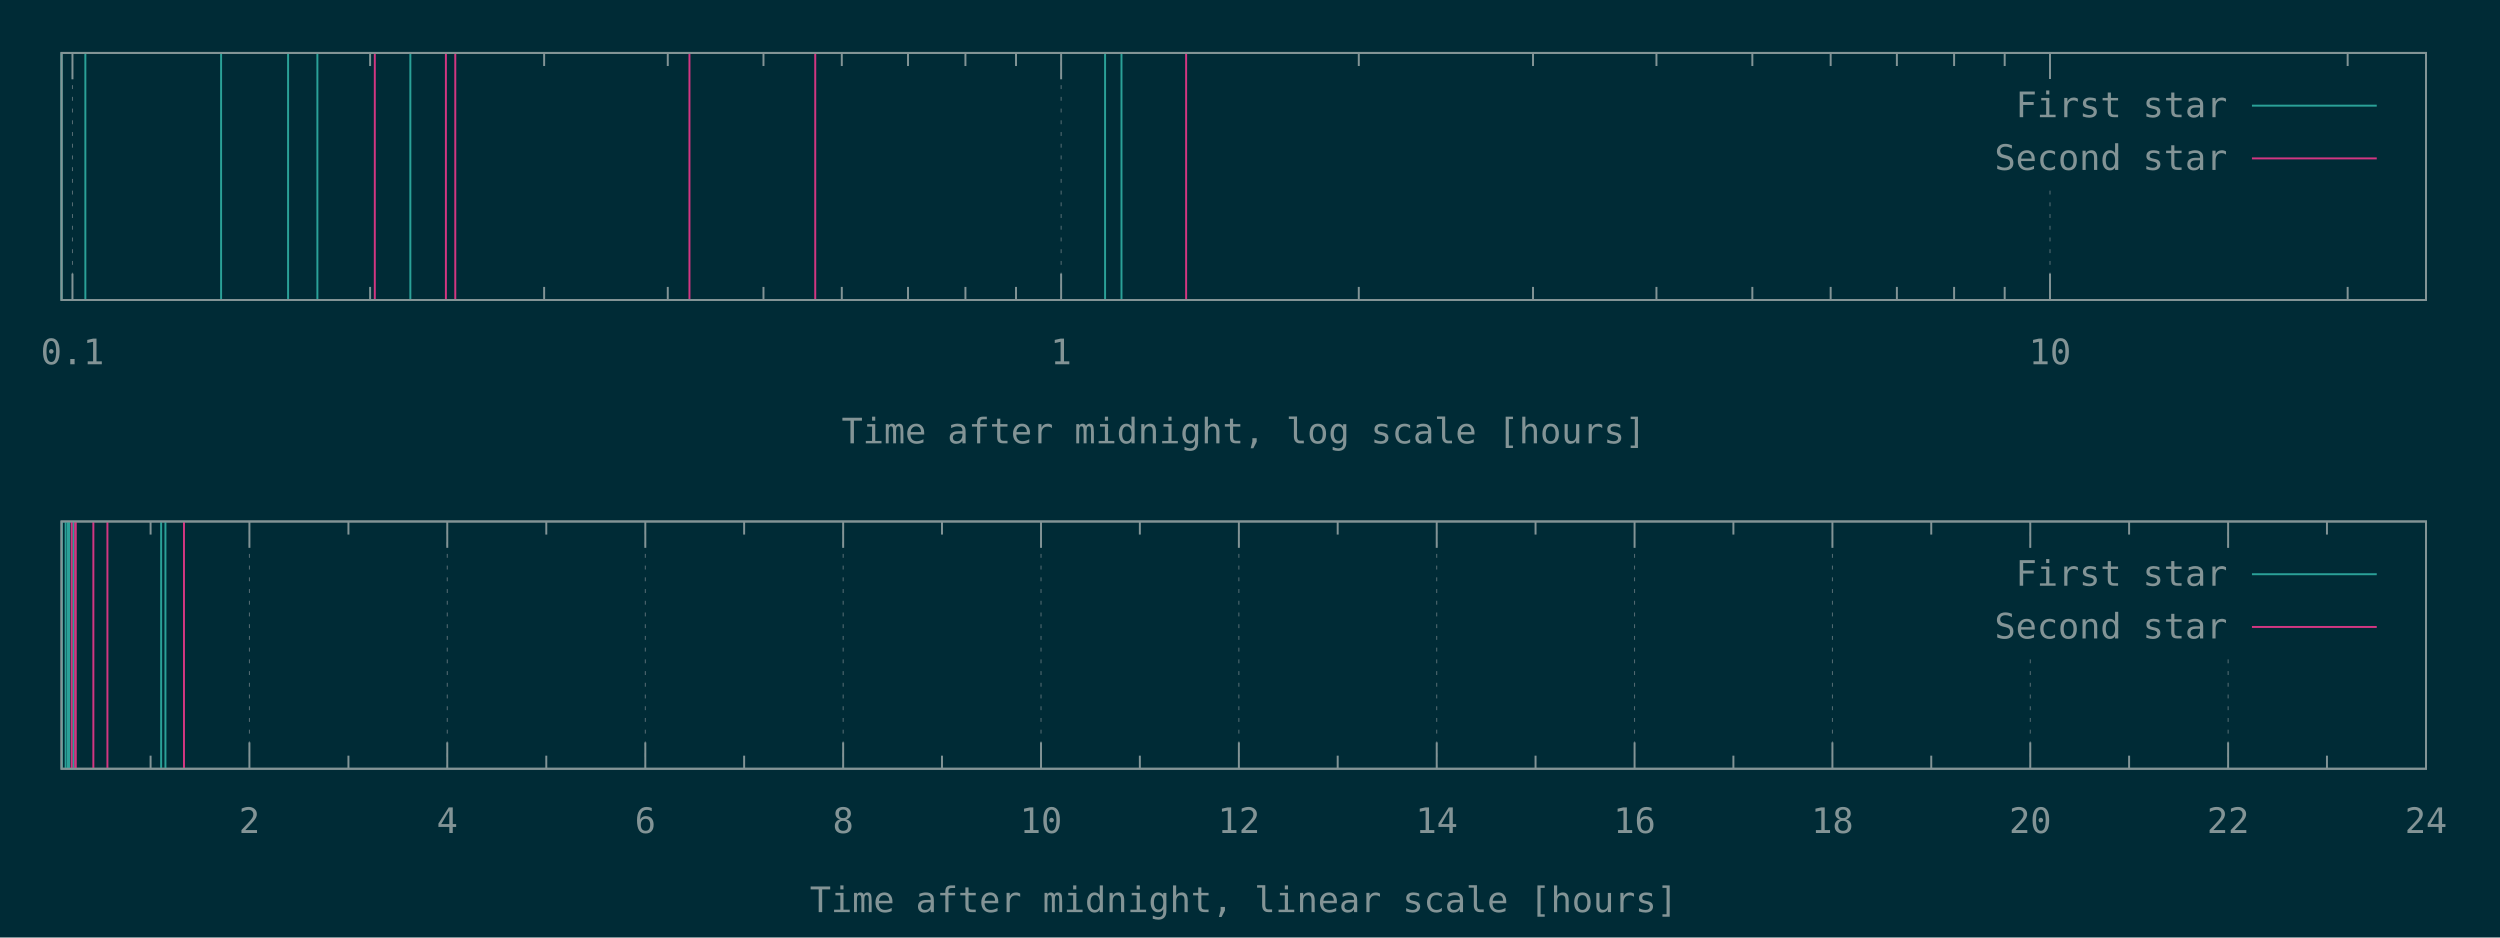
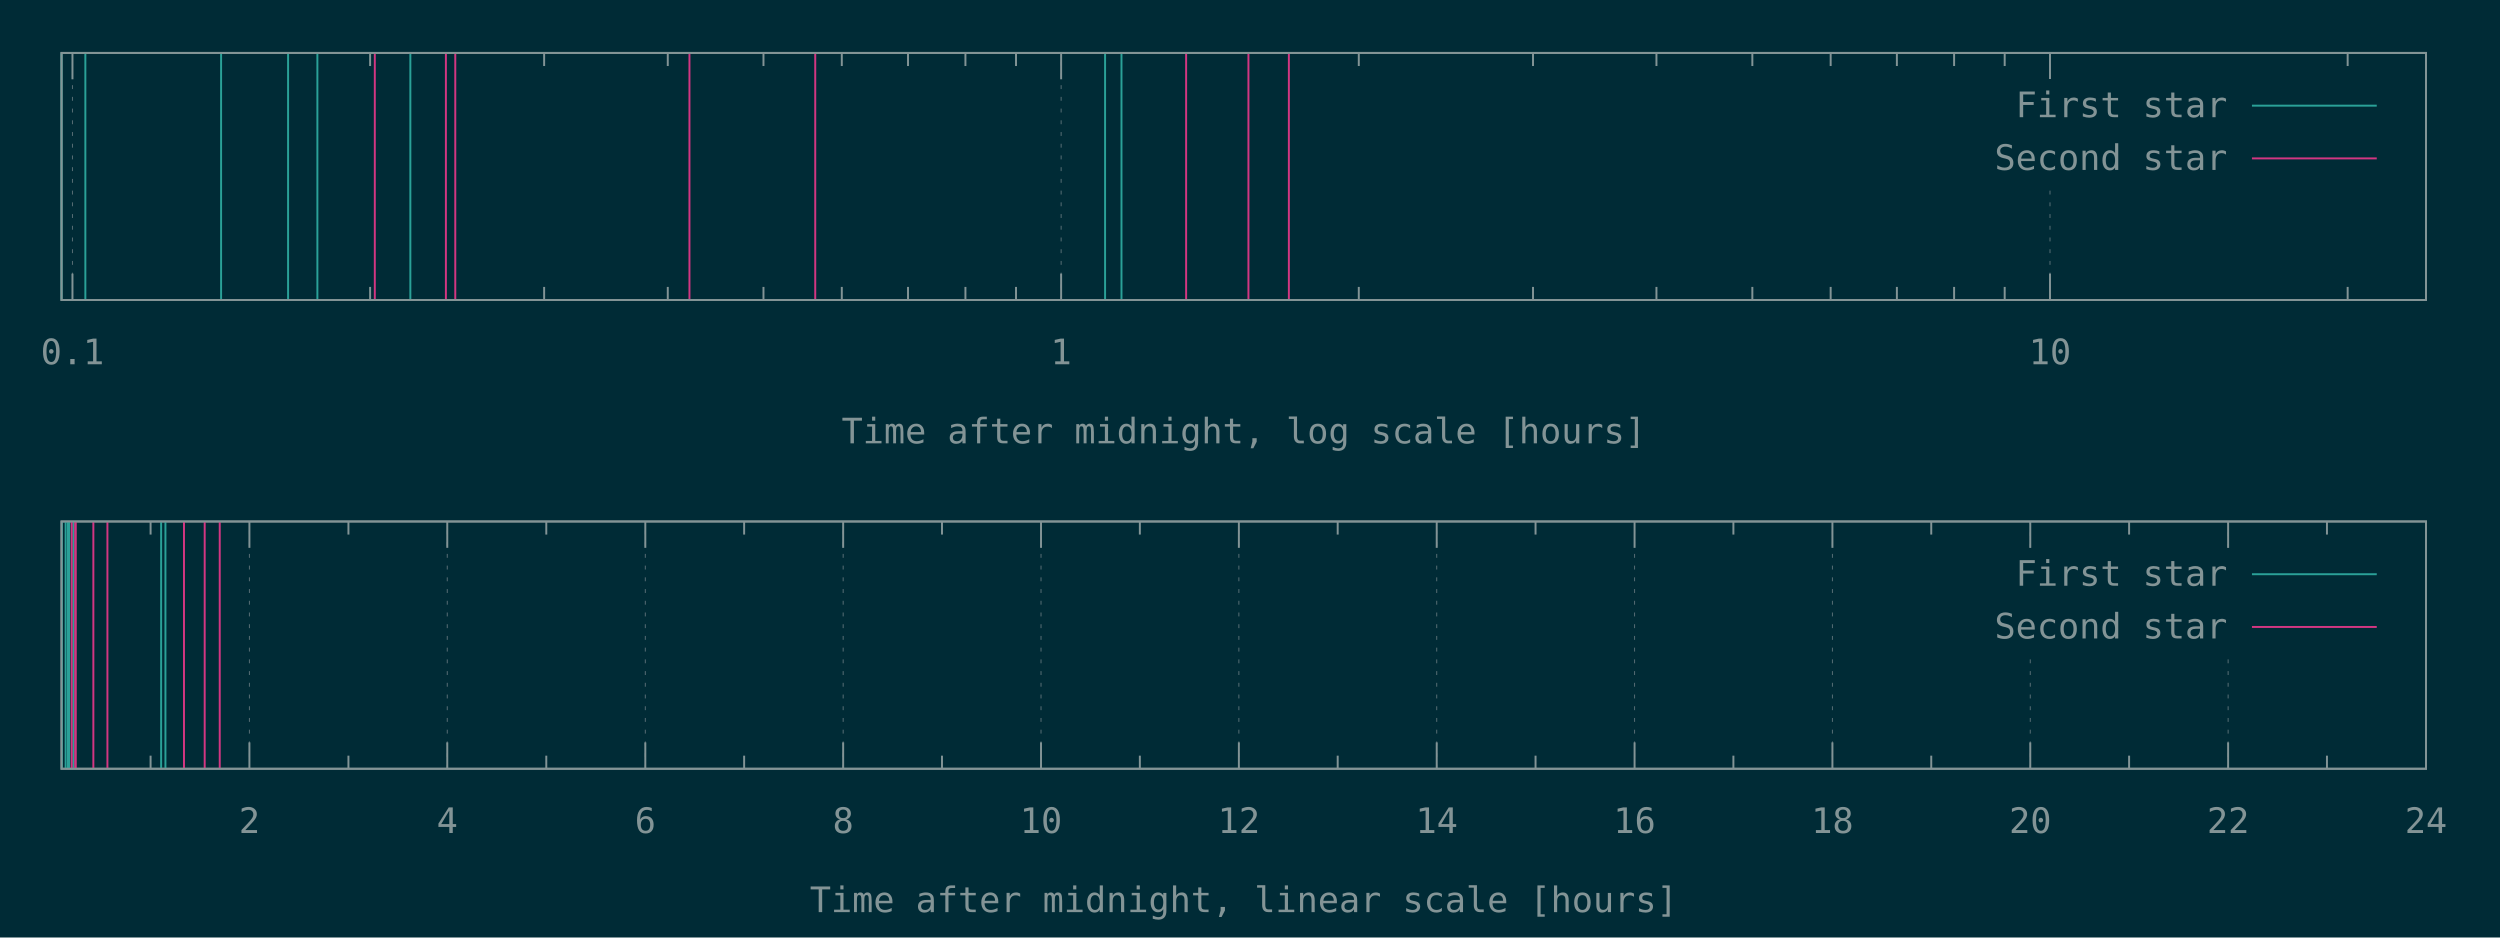
<svg xmlns="http://www.w3.org/2000/svg" xmlns:xlink="http://www.w3.org/1999/xlink" width="1280" height="480" viewBox="0 0 1280 480">
  <g id="gnuplot_canvas">
    <rect x="0" y="0" width="1280" height="480" fill="#002b36" />
    <defs>
      <circle id="gpDot" r="0.5" stroke-width="0.5" stroke="currentColor" />
      <path id="gpPt0" stroke-width="0.148" stroke="currentColor" d="M-1,0 h2 M0,-1 v2" />
      <path id="gpPt1" stroke-width="0.148" stroke="currentColor" d="M-1,-1 L1,1 M1,-1 L-1,1" />
      <path id="gpPt2" stroke-width="0.148" stroke="currentColor" d="M-1,0 L1,0 M0,-1 L0,1 M-1,-1 L1,1 M-1,1 L1,-1" />
      <rect id="gpPt3" stroke-width="0.148" stroke="currentColor" x="-1" y="-1" width="2" height="2" />
      <rect id="gpPt4" stroke-width="0.148" stroke="currentColor" fill="currentColor" x="-1" y="-1" width="2" height="2" />
      <circle id="gpPt5" stroke-width="0.148" stroke="currentColor" cx="0" cy="0" r="1" />
      <use xlink:href="#gpPt5" id="gpPt6" fill="currentColor" stroke="none" />
      <path id="gpPt7" stroke-width="0.148" stroke="currentColor" d="M0,-1.33 L-1.33,0.67 L1.33,0.67 z" />
      <use xlink:href="#gpPt7" id="gpPt8" fill="currentColor" stroke="none" />
      <use xlink:href="#gpPt7" id="gpPt9" stroke="currentColor" transform="rotate(180)" />
      <use xlink:href="#gpPt9" id="gpPt10" fill="currentColor" stroke="none" />
      <use xlink:href="#gpPt3" id="gpPt11" stroke="currentColor" transform="rotate(45)" />
      <use xlink:href="#gpPt11" id="gpPt12" fill="currentColor" stroke="none" />
      <path id="gpPt13" stroke-width="0.148" stroke="currentColor" d="M0,1.330 L1.265,0.411 L0.782,-1.067 L-0.782,-1.076 L-1.265,0.411 z" />
      <use xlink:href="#gpPt13" id="gpPt14" fill="currentColor" stroke="none" />
      <filter id="textbox" filterUnits="objectBoundingBox" x="0" y="0" height="1" width="1">
        <feFlood flood-color="#002B36" flood-opacity="1" result="bgnd" />
        <feComposite in="SourceGraphic" in2="bgnd" operator="atop" />
      </filter>
      <filter id="greybox" filterUnits="objectBoundingBox" x="0" y="0" height="1" width="1">
        <feFlood flood-color="lightgrey" flood-opacity="1" result="grey" />
        <feComposite in="SourceGraphic" in2="grey" operator="atop" />
      </filter>
    </defs>
    <g fill="none" color="#002B36" stroke="currentColor" stroke-width="1.00" stroke-linecap="butt" stroke-linejoin="miter">
</g>
    <g fill="none" color="black" stroke="currentColor" stroke-width="1.00" stroke-linecap="butt" stroke-linejoin="miter">
</g>
    <g fill="none" color="black" stroke="rgb(131, 148, 150)" stroke-width="0.50" stroke-linecap="butt" stroke-linejoin="miter">
</g>
    <g fill="none" color="gray" stroke="currentColor" stroke-width="0.50" stroke-linecap="butt" stroke-linejoin="miter">
      <path stroke="rgb( 88, 110, 117)" stroke-dasharray="2,4" class="gridline" d="M37.1,153.6 L37.1,27.1  " />
    </g>
    <g fill="none" color="gray" stroke="rgb( 88, 110, 117)" stroke-width="1.00" stroke-linecap="butt" stroke-linejoin="miter">
</g>
    <g fill="none" color="black" stroke="currentColor" stroke-width="1.00" stroke-linecap="butt" stroke-linejoin="miter">
      <path stroke="rgb(131, 148, 150)" d="M37.1,153.6 L37.1,140.1 M37.1,27.1 L37.1,40.6  " />
      <g transform="translate(37.1,186.5)" stroke="none" fill="rgb(131,148,150)" font-family="Inconsolata" font-size="18.00" text-anchor="middle">
        <text>
          <tspan font-family="Inconsolata"> 0.1</tspan>
        </text>
      </g>
    </g>
    <g fill="none" color="black" stroke="currentColor" stroke-width="1.00" stroke-linecap="butt" stroke-linejoin="miter">
      <path stroke="rgb(131, 148, 150)" d="M189.5,153.6 L189.5,146.9 M189.5,27.1 L189.5,33.8 M278.6,153.6 L278.6,146.9 M278.6,27.1 L278.6,33.8   M341.9,153.6 L341.9,146.9 M341.9,27.1 L341.9,33.8 M390.9,153.6 L390.9,146.9 M390.9,27.1 L390.9,33.8   M431.0,153.6 L431.0,146.9 M431.0,27.1 L431.0,33.8 M464.9,153.6 L464.9,146.9 M464.9,27.1 L464.9,33.8   M494.3,153.6 L494.3,146.9 M494.3,27.1 L494.3,33.8 M520.2,153.6 L520.2,146.9 M520.2,27.1 L520.2,33.8    " />
    </g>
    <g fill="none" color="black" stroke="rgb(131, 148, 150)" stroke-width="0.50" stroke-linecap="butt" stroke-linejoin="miter">
</g>
    <g fill="none" color="gray" stroke="currentColor" stroke-width="0.50" stroke-linecap="butt" stroke-linejoin="miter">
      <path stroke="rgb( 88, 110, 117)" stroke-dasharray="2,4" class="gridline" d="M543.3,153.6 L543.3,27.1  " />
    </g>
    <g fill="none" color="gray" stroke="rgb( 88, 110, 117)" stroke-width="1.00" stroke-linecap="butt" stroke-linejoin="miter">
</g>
    <g fill="none" color="black" stroke="currentColor" stroke-width="1.00" stroke-linecap="butt" stroke-linejoin="miter">
      <path stroke="rgb(131, 148, 150)" d="M543.3,153.6 L543.3,140.1 M543.3,27.1 L543.3,40.6  " />
      <g transform="translate(543.3,186.5)" stroke="none" fill="rgb(131,148,150)" font-family="Inconsolata" font-size="18.00" text-anchor="middle">
        <text>
          <tspan font-family="Inconsolata"> 1</tspan>
        </text>
      </g>
    </g>
    <g fill="none" color="black" stroke="currentColor" stroke-width="1.00" stroke-linecap="butt" stroke-linejoin="miter">
      <path stroke="rgb(131, 148, 150)" d="M695.7,153.6 L695.7,146.9 M695.7,27.1 L695.7,33.8 M784.9,153.6 L784.9,146.9 M784.9,27.1 L784.9,33.8   M848.1,153.6 L848.1,146.9 M848.1,27.1 L848.1,33.8 M897.2,153.6 L897.2,146.9 M897.2,27.1 L897.2,33.8   M937.3,153.6 L937.3,146.9 M937.3,27.1 L937.3,33.8 M971.2,153.6 L971.2,146.9 M971.2,27.1 L971.2,33.8   M1000.5,153.6 L1000.5,146.9 M1000.5,27.1 L1000.5,33.8 M1026.4,153.6 L1026.4,146.9 M1026.4,27.1 L1026.4,33.8    " />
    </g>
    <g fill="none" color="black" stroke="rgb(131, 148, 150)" stroke-width="0.50" stroke-linecap="butt" stroke-linejoin="miter">
</g>
    <g fill="none" color="gray" stroke="currentColor" stroke-width="0.50" stroke-linecap="butt" stroke-linejoin="miter">
      <path stroke="rgb( 88, 110, 117)" stroke-dasharray="2,4" class="gridline" d="M1049.6,153.6 L1049.6,94.6 M1049.6,40.6 L1049.6,27.1  " />
    </g>
    <g fill="none" color="gray" stroke="rgb( 88, 110, 117)" stroke-width="1.00" stroke-linecap="butt" stroke-linejoin="miter">
</g>
    <g fill="none" color="black" stroke="currentColor" stroke-width="1.00" stroke-linecap="butt" stroke-linejoin="miter">
      <path stroke="rgb(131, 148, 150)" d="M1049.6,153.6 L1049.6,140.1 M1049.6,27.1 L1049.6,40.6  " />
      <g transform="translate(1049.6,186.5)" stroke="none" fill="rgb(131,148,150)" font-family="Inconsolata" font-size="18.00" text-anchor="middle">
        <text>
          <tspan font-family="Inconsolata"> 10</tspan>
        </text>
      </g>
    </g>
    <g fill="none" color="black" stroke="currentColor" stroke-width="1.00" stroke-linecap="butt" stroke-linejoin="miter">
      <path stroke="rgb(131, 148, 150)" d="M1202.0,153.6 L1202.0,146.9 M1202.0,27.1 L1202.0,33.8  " />
    </g>
    <g fill="none" color="black" stroke="currentColor" stroke-width="1.00" stroke-linecap="butt" stroke-linejoin="miter">
      <path stroke="rgb(131, 148, 150)" d="M31.5,27.1 L31.5,153.6 L1242.1,153.6 L1242.1,27.1 L31.5,27.1 Z  " />
    </g>
    <g fill="none" color="black" stroke="currentColor" stroke-width="1.00" stroke-linecap="butt" stroke-linejoin="miter">
      <g transform="translate(636.8,227.0)" stroke="none" fill="rgb(131,148,150)" font-family="Inconsolata" font-size="18.00" text-anchor="middle">
        <text>
          <tspan font-family="Inconsolata">Time after midnight, log scale [hours]</tspan>
        </text>
      </g>
    </g>
    <g fill="none" color="black" stroke="currentColor" stroke-width="1.00" stroke-linecap="butt" stroke-linejoin="miter">
</g>
    <g id="gnuplot_plot_1a">
      <g fill="none" color="black" stroke="currentColor" stroke-width="1.00" stroke-linecap="butt" stroke-linejoin="miter">
        <path stroke="rgb( 42, 161, 152)" d="M31.5,153.6 L31.5,27.1 M43.7,153.6 L43.7,27.1 M113.2,153.6 L113.2,27.1 M147.5,153.6 L147.5,27.1   M162.5,153.6 L162.5,27.1 M210.1,153.6 L210.1,27.1 M565.8,153.6 L565.8,27.1 M574.2,153.6 L574.2,27.1    " />
      </g>
    </g>
    <g id="gnuplot_plot_2a">
      <g fill="none" color="black" stroke="currentColor" stroke-width="1.00" stroke-linecap="butt" stroke-linejoin="miter">
-         <path stroke="rgb(211,  54, 130)" d="M191.9,153.6 L191.9,27.1 M228.3,153.6 L228.3,27.1 M233.1,153.6 L233.1,27.1 M353.0,153.6 L353.0,27.1   M417.4,153.6 L417.4,27.1 M607.3,153.6 L607.3,27.1  " />
+         <path stroke="rgb(211,  54, 130)" d="M191.9,153.6 L191.9,27.1 M228.3,153.6 L228.3,27.1 M233.1,153.6 L233.1,27.1 M353.0,153.6 L353.0,27.1   M417.4,153.6 L417.4,27.1 M607.3,153.6 L607.3,27.1 M639.2,153.6 L639.2,27.1 M659.9,153.6 L659.9,27.1    " />
      </g>
    </g>
    <g stroke="none" shape-rendering="crispEdges">
      <polygon fill="#002B36" points="1001.8,94.6 1229.5,94.6 1229.5,40.6 1001.8,40.6 " />
    </g>
    <g id="gnuplot_plot_1a">
      <g fill="none" color="black" stroke="currentColor" stroke-width="1.00" stroke-linecap="butt" stroke-linejoin="miter">
        <g transform="translate(1140.4,60.0)" stroke="none" fill="rgb(131,148,150)" font-family="Inconsolata" font-size="18.00" text-anchor="end">
          <text>
            <tspan font-family="Inconsolata">First star</tspan>
          </text>
        </g>
      </g>
      <g fill="none" color="black" stroke="currentColor" stroke-width="1.00" stroke-linecap="butt" stroke-linejoin="miter">
        <path stroke="rgb( 42, 161, 152)" d="M1153.0,54.1 L1216.9,54.1  " />
      </g>
    </g>
    <g id="gnuplot_plot_2a">
      <g fill="none" color="black" stroke="currentColor" stroke-width="1.00" stroke-linecap="butt" stroke-linejoin="miter">
        <g transform="translate(1140.4,87.0)" stroke="none" fill="rgb(131,148,150)" font-family="Inconsolata" font-size="18.00" text-anchor="end">
          <text>
            <tspan font-family="Inconsolata">Second star</tspan>
          </text>
        </g>
      </g>
      <g fill="none" color="black" stroke="currentColor" stroke-width="1.00" stroke-linecap="butt" stroke-linejoin="miter">
        <path stroke="rgb(211,  54, 130)" d="M1153.0,81.1 L1216.9,81.1  " />
      </g>
    </g>
    <g fill="none" color="#002B36" stroke="rgb(211,  54, 130)" stroke-width="2.00" stroke-linecap="butt" stroke-linejoin="miter">
</g>
    <g fill="none" color="black" stroke="currentColor" stroke-width="2.00" stroke-linecap="butt" stroke-linejoin="miter">
</g>
    <g fill="none" color="black" stroke="black" stroke-width="1.00" stroke-linecap="butt" stroke-linejoin="miter">
</g>
    <g fill="none" color="black" stroke="currentColor" stroke-width="1.00" stroke-linecap="butt" stroke-linejoin="miter">
      <path stroke="rgb(131, 148, 150)" d="M31.5,27.1 L31.5,153.6 L1242.1,153.6 L1242.1,27.1 L31.5,27.1 Z  " />
    </g>
    <g fill="none" color="black" stroke="currentColor" stroke-width="1.00" stroke-linecap="butt" stroke-linejoin="miter">
</g>
    <g fill="none" color="black" stroke="currentColor" stroke-width="1.00" stroke-linecap="butt" stroke-linejoin="miter">
      <path stroke="rgb(131, 148, 150)" d="M77.1,393.6 L77.1,386.9 M77.1,267.0 L77.1,273.7  " />
    </g>
    <g fill="none" color="black" stroke="rgb(131, 148, 150)" stroke-width="0.50" stroke-linecap="butt" stroke-linejoin="miter">
</g>
    <g fill="none" color="gray" stroke="currentColor" stroke-width="0.50" stroke-linecap="butt" stroke-linejoin="miter">
      <path stroke="rgb( 88, 110, 117)" stroke-dasharray="2,4" class="gridline" d="M127.7,393.6 L127.7,267.0  " />
    </g>
    <g fill="none" color="gray" stroke="rgb( 88, 110, 117)" stroke-width="1.00" stroke-linecap="butt" stroke-linejoin="miter">
</g>
    <g fill="none" color="black" stroke="currentColor" stroke-width="1.00" stroke-linecap="butt" stroke-linejoin="miter">
      <path stroke="rgb(131, 148, 150)" d="M127.7,393.6 L127.7,380.1 M127.7,267.0 L127.7,280.5  " />
      <g transform="translate(127.7,426.5)" stroke="none" fill="rgb(131,148,150)" font-family="Inconsolata" font-size="18.00" text-anchor="middle">
        <text>
          <tspan font-family="Inconsolata"> 2</tspan>
        </text>
      </g>
    </g>
    <g fill="none" color="black" stroke="currentColor" stroke-width="1.00" stroke-linecap="butt" stroke-linejoin="miter">
      <path stroke="rgb(131, 148, 150)" d="M178.4,393.6 L178.4,386.9 M178.4,267.0 L178.4,273.7  " />
    </g>
    <g fill="none" color="black" stroke="rgb(131, 148, 150)" stroke-width="0.50" stroke-linecap="butt" stroke-linejoin="miter">
</g>
    <g fill="none" color="gray" stroke="currentColor" stroke-width="0.50" stroke-linecap="butt" stroke-linejoin="miter">
      <path stroke="rgb( 88, 110, 117)" stroke-dasharray="2,4" class="gridline" d="M229.0,393.6 L229.0,267.0  " />
    </g>
    <g fill="none" color="gray" stroke="rgb( 88, 110, 117)" stroke-width="1.00" stroke-linecap="butt" stroke-linejoin="miter">
</g>
    <g fill="none" color="black" stroke="currentColor" stroke-width="1.00" stroke-linecap="butt" stroke-linejoin="miter">
      <path stroke="rgb(131, 148, 150)" d="M229.0,393.6 L229.0,380.1 M229.0,267.0 L229.0,280.5  " />
      <g transform="translate(229.0,426.5)" stroke="none" fill="rgb(131,148,150)" font-family="Inconsolata" font-size="18.00" text-anchor="middle">
        <text>
          <tspan font-family="Inconsolata"> 4</tspan>
        </text>
      </g>
    </g>
    <g fill="none" color="black" stroke="currentColor" stroke-width="1.00" stroke-linecap="butt" stroke-linejoin="miter">
      <path stroke="rgb(131, 148, 150)" d="M279.7,393.6 L279.7,386.9 M279.7,267.0 L279.7,273.7  " />
    </g>
    <g fill="none" color="black" stroke="rgb(131, 148, 150)" stroke-width="0.50" stroke-linecap="butt" stroke-linejoin="miter">
</g>
    <g fill="none" color="gray" stroke="currentColor" stroke-width="0.50" stroke-linecap="butt" stroke-linejoin="miter">
      <path stroke="rgb( 88, 110, 117)" stroke-dasharray="2,4" class="gridline" d="M330.4,393.6 L330.4,267.0  " />
    </g>
    <g fill="none" color="gray" stroke="rgb( 88, 110, 117)" stroke-width="1.00" stroke-linecap="butt" stroke-linejoin="miter">
</g>
    <g fill="none" color="black" stroke="currentColor" stroke-width="1.00" stroke-linecap="butt" stroke-linejoin="miter">
      <path stroke="rgb(131, 148, 150)" d="M330.4,393.6 L330.4,380.1 M330.4,267.0 L330.4,280.5  " />
      <g transform="translate(330.4,426.5)" stroke="none" fill="rgb(131,148,150)" font-family="Inconsolata" font-size="18.00" text-anchor="middle">
        <text>
          <tspan font-family="Inconsolata"> 6</tspan>
        </text>
      </g>
    </g>
    <g fill="none" color="black" stroke="currentColor" stroke-width="1.00" stroke-linecap="butt" stroke-linejoin="miter">
      <path stroke="rgb(131, 148, 150)" d="M381.0,393.6 L381.0,386.9 M381.0,267.0 L381.0,273.7  " />
    </g>
    <g fill="none" color="black" stroke="rgb(131, 148, 150)" stroke-width="0.50" stroke-linecap="butt" stroke-linejoin="miter">
</g>
    <g fill="none" color="gray" stroke="currentColor" stroke-width="0.50" stroke-linecap="butt" stroke-linejoin="miter">
      <path stroke="rgb( 88, 110, 117)" stroke-dasharray="2,4" class="gridline" d="M431.7,393.6 L431.7,267.0  " />
    </g>
    <g fill="none" color="gray" stroke="rgb( 88, 110, 117)" stroke-width="1.00" stroke-linecap="butt" stroke-linejoin="miter">
</g>
    <g fill="none" color="black" stroke="currentColor" stroke-width="1.00" stroke-linecap="butt" stroke-linejoin="miter">
      <path stroke="rgb(131, 148, 150)" d="M431.7,393.6 L431.7,380.1 M431.7,267.0 L431.7,280.5  " />
      <g transform="translate(431.7,426.5)" stroke="none" fill="rgb(131,148,150)" font-family="Inconsolata" font-size="18.00" text-anchor="middle">
        <text>
          <tspan font-family="Inconsolata"> 8</tspan>
        </text>
      </g>
    </g>
    <g fill="none" color="black" stroke="currentColor" stroke-width="1.00" stroke-linecap="butt" stroke-linejoin="miter">
      <path stroke="rgb(131, 148, 150)" d="M482.3,393.6 L482.3,386.9 M482.3,267.0 L482.3,273.7  " />
    </g>
    <g fill="none" color="black" stroke="rgb(131, 148, 150)" stroke-width="0.50" stroke-linecap="butt" stroke-linejoin="miter">
</g>
    <g fill="none" color="gray" stroke="currentColor" stroke-width="0.50" stroke-linecap="butt" stroke-linejoin="miter">
      <path stroke="rgb( 88, 110, 117)" stroke-dasharray="2,4" class="gridline" d="M533.0,393.6 L533.0,267.0  " />
    </g>
    <g fill="none" color="gray" stroke="rgb( 88, 110, 117)" stroke-width="1.00" stroke-linecap="butt" stroke-linejoin="miter">
</g>
    <g fill="none" color="black" stroke="currentColor" stroke-width="1.00" stroke-linecap="butt" stroke-linejoin="miter">
      <path stroke="rgb(131, 148, 150)" d="M533.0,393.6 L533.0,380.1 M533.0,267.0 L533.0,280.5  " />
      <g transform="translate(533.0,426.5)" stroke="none" fill="rgb(131,148,150)" font-family="Inconsolata" font-size="18.00" text-anchor="middle">
        <text>
          <tspan font-family="Inconsolata"> 10</tspan>
        </text>
      </g>
    </g>
    <g fill="none" color="black" stroke="currentColor" stroke-width="1.00" stroke-linecap="butt" stroke-linejoin="miter">
      <path stroke="rgb(131, 148, 150)" d="M583.6,393.6 L583.6,386.9 M583.6,267.0 L583.6,273.7  " />
    </g>
    <g fill="none" color="black" stroke="rgb(131, 148, 150)" stroke-width="0.50" stroke-linecap="butt" stroke-linejoin="miter">
</g>
    <g fill="none" color="gray" stroke="currentColor" stroke-width="0.50" stroke-linecap="butt" stroke-linejoin="miter">
      <path stroke="rgb( 88, 110, 117)" stroke-dasharray="2,4" class="gridline" d="M634.3,393.6 L634.3,267.0  " />
    </g>
    <g fill="none" color="gray" stroke="rgb( 88, 110, 117)" stroke-width="1.00" stroke-linecap="butt" stroke-linejoin="miter">
</g>
    <g fill="none" color="black" stroke="currentColor" stroke-width="1.00" stroke-linecap="butt" stroke-linejoin="miter">
      <path stroke="rgb(131, 148, 150)" d="M634.3,393.6 L634.3,380.1 M634.3,267.0 L634.3,280.5  " />
      <g transform="translate(634.3,426.5)" stroke="none" fill="rgb(131,148,150)" font-family="Inconsolata" font-size="18.00" text-anchor="middle">
        <text>
          <tspan font-family="Inconsolata"> 12</tspan>
        </text>
      </g>
    </g>
    <g fill="none" color="black" stroke="currentColor" stroke-width="1.00" stroke-linecap="butt" stroke-linejoin="miter">
      <path stroke="rgb(131, 148, 150)" d="M684.9,393.6 L684.9,386.9 M684.9,267.0 L684.9,273.7  " />
    </g>
    <g fill="none" color="black" stroke="rgb(131, 148, 150)" stroke-width="0.50" stroke-linecap="butt" stroke-linejoin="miter">
</g>
    <g fill="none" color="gray" stroke="currentColor" stroke-width="0.50" stroke-linecap="butt" stroke-linejoin="miter">
      <path stroke="rgb( 88, 110, 117)" stroke-dasharray="2,4" class="gridline" d="M735.6,393.6 L735.6,267.0  " />
    </g>
    <g fill="none" color="gray" stroke="rgb( 88, 110, 117)" stroke-width="1.00" stroke-linecap="butt" stroke-linejoin="miter">
</g>
    <g fill="none" color="black" stroke="currentColor" stroke-width="1.00" stroke-linecap="butt" stroke-linejoin="miter">
      <path stroke="rgb(131, 148, 150)" d="M735.6,393.6 L735.6,380.1 M735.6,267.0 L735.6,280.5  " />
      <g transform="translate(735.6,426.5)" stroke="none" fill="rgb(131,148,150)" font-family="Inconsolata" font-size="18.00" text-anchor="middle">
        <text>
          <tspan font-family="Inconsolata"> 14</tspan>
        </text>
      </g>
    </g>
    <g fill="none" color="black" stroke="currentColor" stroke-width="1.00" stroke-linecap="butt" stroke-linejoin="miter">
      <path stroke="rgb(131, 148, 150)" d="M786.2,393.6 L786.2,386.9 M786.2,267.0 L786.2,273.7  " />
    </g>
    <g fill="none" color="black" stroke="rgb(131, 148, 150)" stroke-width="0.50" stroke-linecap="butt" stroke-linejoin="miter">
</g>
    <g fill="none" color="gray" stroke="currentColor" stroke-width="0.50" stroke-linecap="butt" stroke-linejoin="miter">
      <path stroke="rgb( 88, 110, 117)" stroke-dasharray="2,4" class="gridline" d="M836.9,393.6 L836.9,267.0  " />
    </g>
    <g fill="none" color="gray" stroke="rgb( 88, 110, 117)" stroke-width="1.00" stroke-linecap="butt" stroke-linejoin="miter">
</g>
    <g fill="none" color="black" stroke="currentColor" stroke-width="1.00" stroke-linecap="butt" stroke-linejoin="miter">
      <path stroke="rgb(131, 148, 150)" d="M836.9,393.6 L836.9,380.1 M836.9,267.0 L836.9,280.5  " />
      <g transform="translate(836.9,426.5)" stroke="none" fill="rgb(131,148,150)" font-family="Inconsolata" font-size="18.00" text-anchor="middle">
        <text>
          <tspan font-family="Inconsolata"> 16</tspan>
        </text>
      </g>
    </g>
    <g fill="none" color="black" stroke="currentColor" stroke-width="1.00" stroke-linecap="butt" stroke-linejoin="miter">
      <path stroke="rgb(131, 148, 150)" d="M887.5,393.6 L887.5,386.9 M887.5,267.0 L887.5,273.7  " />
    </g>
    <g fill="none" color="black" stroke="rgb(131, 148, 150)" stroke-width="0.50" stroke-linecap="butt" stroke-linejoin="miter">
</g>
    <g fill="none" color="gray" stroke="currentColor" stroke-width="0.50" stroke-linecap="butt" stroke-linejoin="miter">
      <path stroke="rgb( 88, 110, 117)" stroke-dasharray="2,4" class="gridline" d="M938.2,393.6 L938.2,267.0  " />
    </g>
    <g fill="none" color="gray" stroke="rgb( 88, 110, 117)" stroke-width="1.00" stroke-linecap="butt" stroke-linejoin="miter">
</g>
    <g fill="none" color="black" stroke="currentColor" stroke-width="1.00" stroke-linecap="butt" stroke-linejoin="miter">
      <path stroke="rgb(131, 148, 150)" d="M938.2,393.6 L938.2,380.1 M938.2,267.0 L938.2,280.5  " />
      <g transform="translate(938.2,426.5)" stroke="none" fill="rgb(131,148,150)" font-family="Inconsolata" font-size="18.00" text-anchor="middle">
        <text>
          <tspan font-family="Inconsolata"> 18</tspan>
        </text>
      </g>
    </g>
    <g fill="none" color="black" stroke="currentColor" stroke-width="1.00" stroke-linecap="butt" stroke-linejoin="miter">
      <path stroke="rgb(131, 148, 150)" d="M988.8,393.6 L988.8,386.9 M988.8,267.0 L988.8,273.7  " />
    </g>
    <g fill="none" color="black" stroke="rgb(131, 148, 150)" stroke-width="0.50" stroke-linecap="butt" stroke-linejoin="miter">
</g>
    <g fill="none" color="gray" stroke="currentColor" stroke-width="0.50" stroke-linecap="butt" stroke-linejoin="miter">
      <path stroke="rgb( 88, 110, 117)" stroke-dasharray="2,4" class="gridline" d="M1039.5,393.6 L1039.5,334.5 M1039.5,280.5 L1039.5,267.0  " />
    </g>
    <g fill="none" color="gray" stroke="rgb( 88, 110, 117)" stroke-width="1.00" stroke-linecap="butt" stroke-linejoin="miter">
</g>
    <g fill="none" color="black" stroke="currentColor" stroke-width="1.00" stroke-linecap="butt" stroke-linejoin="miter">
      <path stroke="rgb(131, 148, 150)" d="M1039.5,393.6 L1039.5,380.1 M1039.5,267.0 L1039.5,280.5  " />
      <g transform="translate(1039.5,426.5)" stroke="none" fill="rgb(131,148,150)" font-family="Inconsolata" font-size="18.00" text-anchor="middle">
        <text>
          <tspan font-family="Inconsolata"> 20</tspan>
        </text>
      </g>
    </g>
    <g fill="none" color="black" stroke="currentColor" stroke-width="1.00" stroke-linecap="butt" stroke-linejoin="miter">
      <path stroke="rgb(131, 148, 150)" d="M1090.1,393.6 L1090.1,386.9 M1090.1,267.0 L1090.1,273.7  " />
    </g>
    <g fill="none" color="black" stroke="rgb(131, 148, 150)" stroke-width="0.50" stroke-linecap="butt" stroke-linejoin="miter">
</g>
    <g fill="none" color="gray" stroke="currentColor" stroke-width="0.50" stroke-linecap="butt" stroke-linejoin="miter">
      <path stroke="rgb( 88, 110, 117)" stroke-dasharray="2,4" class="gridline" d="M1140.8,393.6 L1140.8,334.5 M1140.8,280.5 L1140.8,267.0  " />
    </g>
    <g fill="none" color="gray" stroke="rgb( 88, 110, 117)" stroke-width="1.00" stroke-linecap="butt" stroke-linejoin="miter">
</g>
    <g fill="none" color="black" stroke="currentColor" stroke-width="1.00" stroke-linecap="butt" stroke-linejoin="miter">
      <path stroke="rgb(131, 148, 150)" d="M1140.8,393.6 L1140.8,380.1 M1140.8,267.0 L1140.8,280.5  " />
      <g transform="translate(1140.8,426.5)" stroke="none" fill="rgb(131,148,150)" font-family="Inconsolata" font-size="18.00" text-anchor="middle">
        <text>
          <tspan font-family="Inconsolata"> 22</tspan>
        </text>
      </g>
    </g>
    <g fill="none" color="black" stroke="currentColor" stroke-width="1.00" stroke-linecap="butt" stroke-linejoin="miter">
      <path stroke="rgb(131, 148, 150)" d="M1191.4,393.6 L1191.4,386.9 M1191.4,267.0 L1191.4,273.7  " />
    </g>
    <g fill="none" color="black" stroke="rgb(131, 148, 150)" stroke-width="0.50" stroke-linecap="butt" stroke-linejoin="miter">
</g>
    <g fill="none" color="gray" stroke="currentColor" stroke-width="0.50" stroke-linecap="butt" stroke-linejoin="miter">
      <path stroke="rgb( 88, 110, 117)" stroke-dasharray="2,4" class="gridline" d="M1242.1,393.6 L1242.1,267.0  " />
    </g>
    <g fill="none" color="gray" stroke="rgb( 88, 110, 117)" stroke-width="1.00" stroke-linecap="butt" stroke-linejoin="miter">
</g>
    <g fill="none" color="black" stroke="currentColor" stroke-width="1.00" stroke-linecap="butt" stroke-linejoin="miter">
      <path stroke="rgb(131, 148, 150)" d="M1242.1,393.6 L1242.1,380.1 M1242.1,267.0 L1242.1,280.5  " />
      <g transform="translate(1242.1,426.5)" stroke="none" fill="rgb(131,148,150)" font-family="Inconsolata" font-size="18.00" text-anchor="middle">
        <text>
          <tspan font-family="Inconsolata"> 24</tspan>
        </text>
      </g>
    </g>
    <g fill="none" color="black" stroke="currentColor" stroke-width="1.00" stroke-linecap="butt" stroke-linejoin="miter">
</g>
    <g fill="none" color="black" stroke="currentColor" stroke-width="1.00" stroke-linecap="butt" stroke-linejoin="miter">
      <path stroke="rgb(131, 148, 150)" d="M31.5,267.0 L31.5,393.6 L1242.1,393.6 L1242.1,267.0 L31.5,267.0 Z  " />
    </g>
    <g fill="none" color="black" stroke="currentColor" stroke-width="1.00" stroke-linecap="butt" stroke-linejoin="miter">
      <g transform="translate(636.8,467.0)" stroke="none" fill="rgb(131,148,150)" font-family="Inconsolata" font-size="18.00" text-anchor="middle">
        <text>
          <tspan font-family="Inconsolata">Time after midnight, linear scale [hours]</tspan>
        </text>
      </g>
    </g>
    <g fill="none" color="black" stroke="currentColor" stroke-width="1.00" stroke-linecap="butt" stroke-linejoin="miter">
</g>
    <g id="gnuplot_plot_1b">
      <g fill="none" color="black" stroke="currentColor" stroke-width="1.00" stroke-linecap="butt" stroke-linejoin="miter">
        <path stroke="rgb( 42, 161, 152)" d="M31.7,393.6 L31.7,267.0 M33.6,393.6 L33.6,267.0 M34.8,393.6 L34.8,267.0 M35.4,393.6 L35.4,267.0   M37.6,393.6 L37.6,267.0 M82.5,393.6 L82.5,267.0 M84.7,393.6 L84.7,267.0  " />
      </g>
    </g>
    <g id="gnuplot_plot_2b">
      <g fill="none" color="black" stroke="currentColor" stroke-width="1.00" stroke-linecap="butt" stroke-linejoin="miter">
-         <path stroke="rgb(211,  54, 130)" d="M36.7,393.6 L36.7,267.0 M38.5,393.6 L38.5,267.0 M38.8,393.6 L38.8,267.0 M47.8,393.6 L47.8,267.0   M55.0,393.6 L55.0,267.0 M94.2,393.6 L94.2,267.0  " />
+         <path stroke="rgb(211,  54, 130)" d="M36.7,393.6 L36.7,267.0 M38.5,393.6 L38.5,267.0 M38.8,393.6 L38.8,267.0 M47.8,393.6 L47.8,267.0   M55.0,393.6 L55.0,267.0 M94.2,393.6 L94.2,267.0 M104.8,393.6 L104.8,267.0 M112.5,393.6 L112.5,267.0    " />
      </g>
    </g>
    <g stroke="none" shape-rendering="crispEdges">
      <polygon fill="#002B36" points="1001.8,334.5 1229.5,334.5 1229.5,280.5 1001.8,280.5 " />
    </g>
    <g id="gnuplot_plot_1b">
      <g fill="none" color="black" stroke="currentColor" stroke-width="1.00" stroke-linecap="butt" stroke-linejoin="miter">
        <g transform="translate(1140.4,299.9)" stroke="none" fill="rgb(131,148,150)" font-family="Inconsolata" font-size="18.00" text-anchor="end">
          <text>
            <tspan font-family="Inconsolata">First star</tspan>
          </text>
        </g>
      </g>
      <g fill="none" color="black" stroke="currentColor" stroke-width="1.00" stroke-linecap="butt" stroke-linejoin="miter">
        <path stroke="rgb( 42, 161, 152)" d="M1153.0,294.0 L1216.9,294.0  " />
      </g>
    </g>
    <g id="gnuplot_plot_2b">
      <g fill="none" color="black" stroke="currentColor" stroke-width="1.00" stroke-linecap="butt" stroke-linejoin="miter">
        <g transform="translate(1140.4,326.9)" stroke="none" fill="rgb(131,148,150)" font-family="Inconsolata" font-size="18.00" text-anchor="end">
          <text>
            <tspan font-family="Inconsolata">Second star</tspan>
          </text>
        </g>
      </g>
      <g fill="none" color="black" stroke="currentColor" stroke-width="1.00" stroke-linecap="butt" stroke-linejoin="miter">
        <path stroke="rgb(211,  54, 130)" d="M1153.0,321.0 L1216.9,321.0  " />
      </g>
    </g>
    <g fill="none" color="#002B36" stroke="rgb(211,  54, 130)" stroke-width="2.00" stroke-linecap="butt" stroke-linejoin="miter">
</g>
    <g fill="none" color="black" stroke="currentColor" stroke-width="2.00" stroke-linecap="butt" stroke-linejoin="miter">
</g>
    <g fill="none" color="black" stroke="black" stroke-width="1.00" stroke-linecap="butt" stroke-linejoin="miter">
</g>
    <g fill="none" color="black" stroke="currentColor" stroke-width="1.00" stroke-linecap="butt" stroke-linejoin="miter">
      <path stroke="rgb(131, 148, 150)" d="M31.5,267.0 L31.5,393.6 L1242.1,393.6 L1242.1,267.0 L31.5,267.0 Z  " />
    </g>
    <g fill="none" color="black" stroke="currentColor" stroke-width="1.00" stroke-linecap="butt" stroke-linejoin="miter">
</g>
  </g>
</svg>
